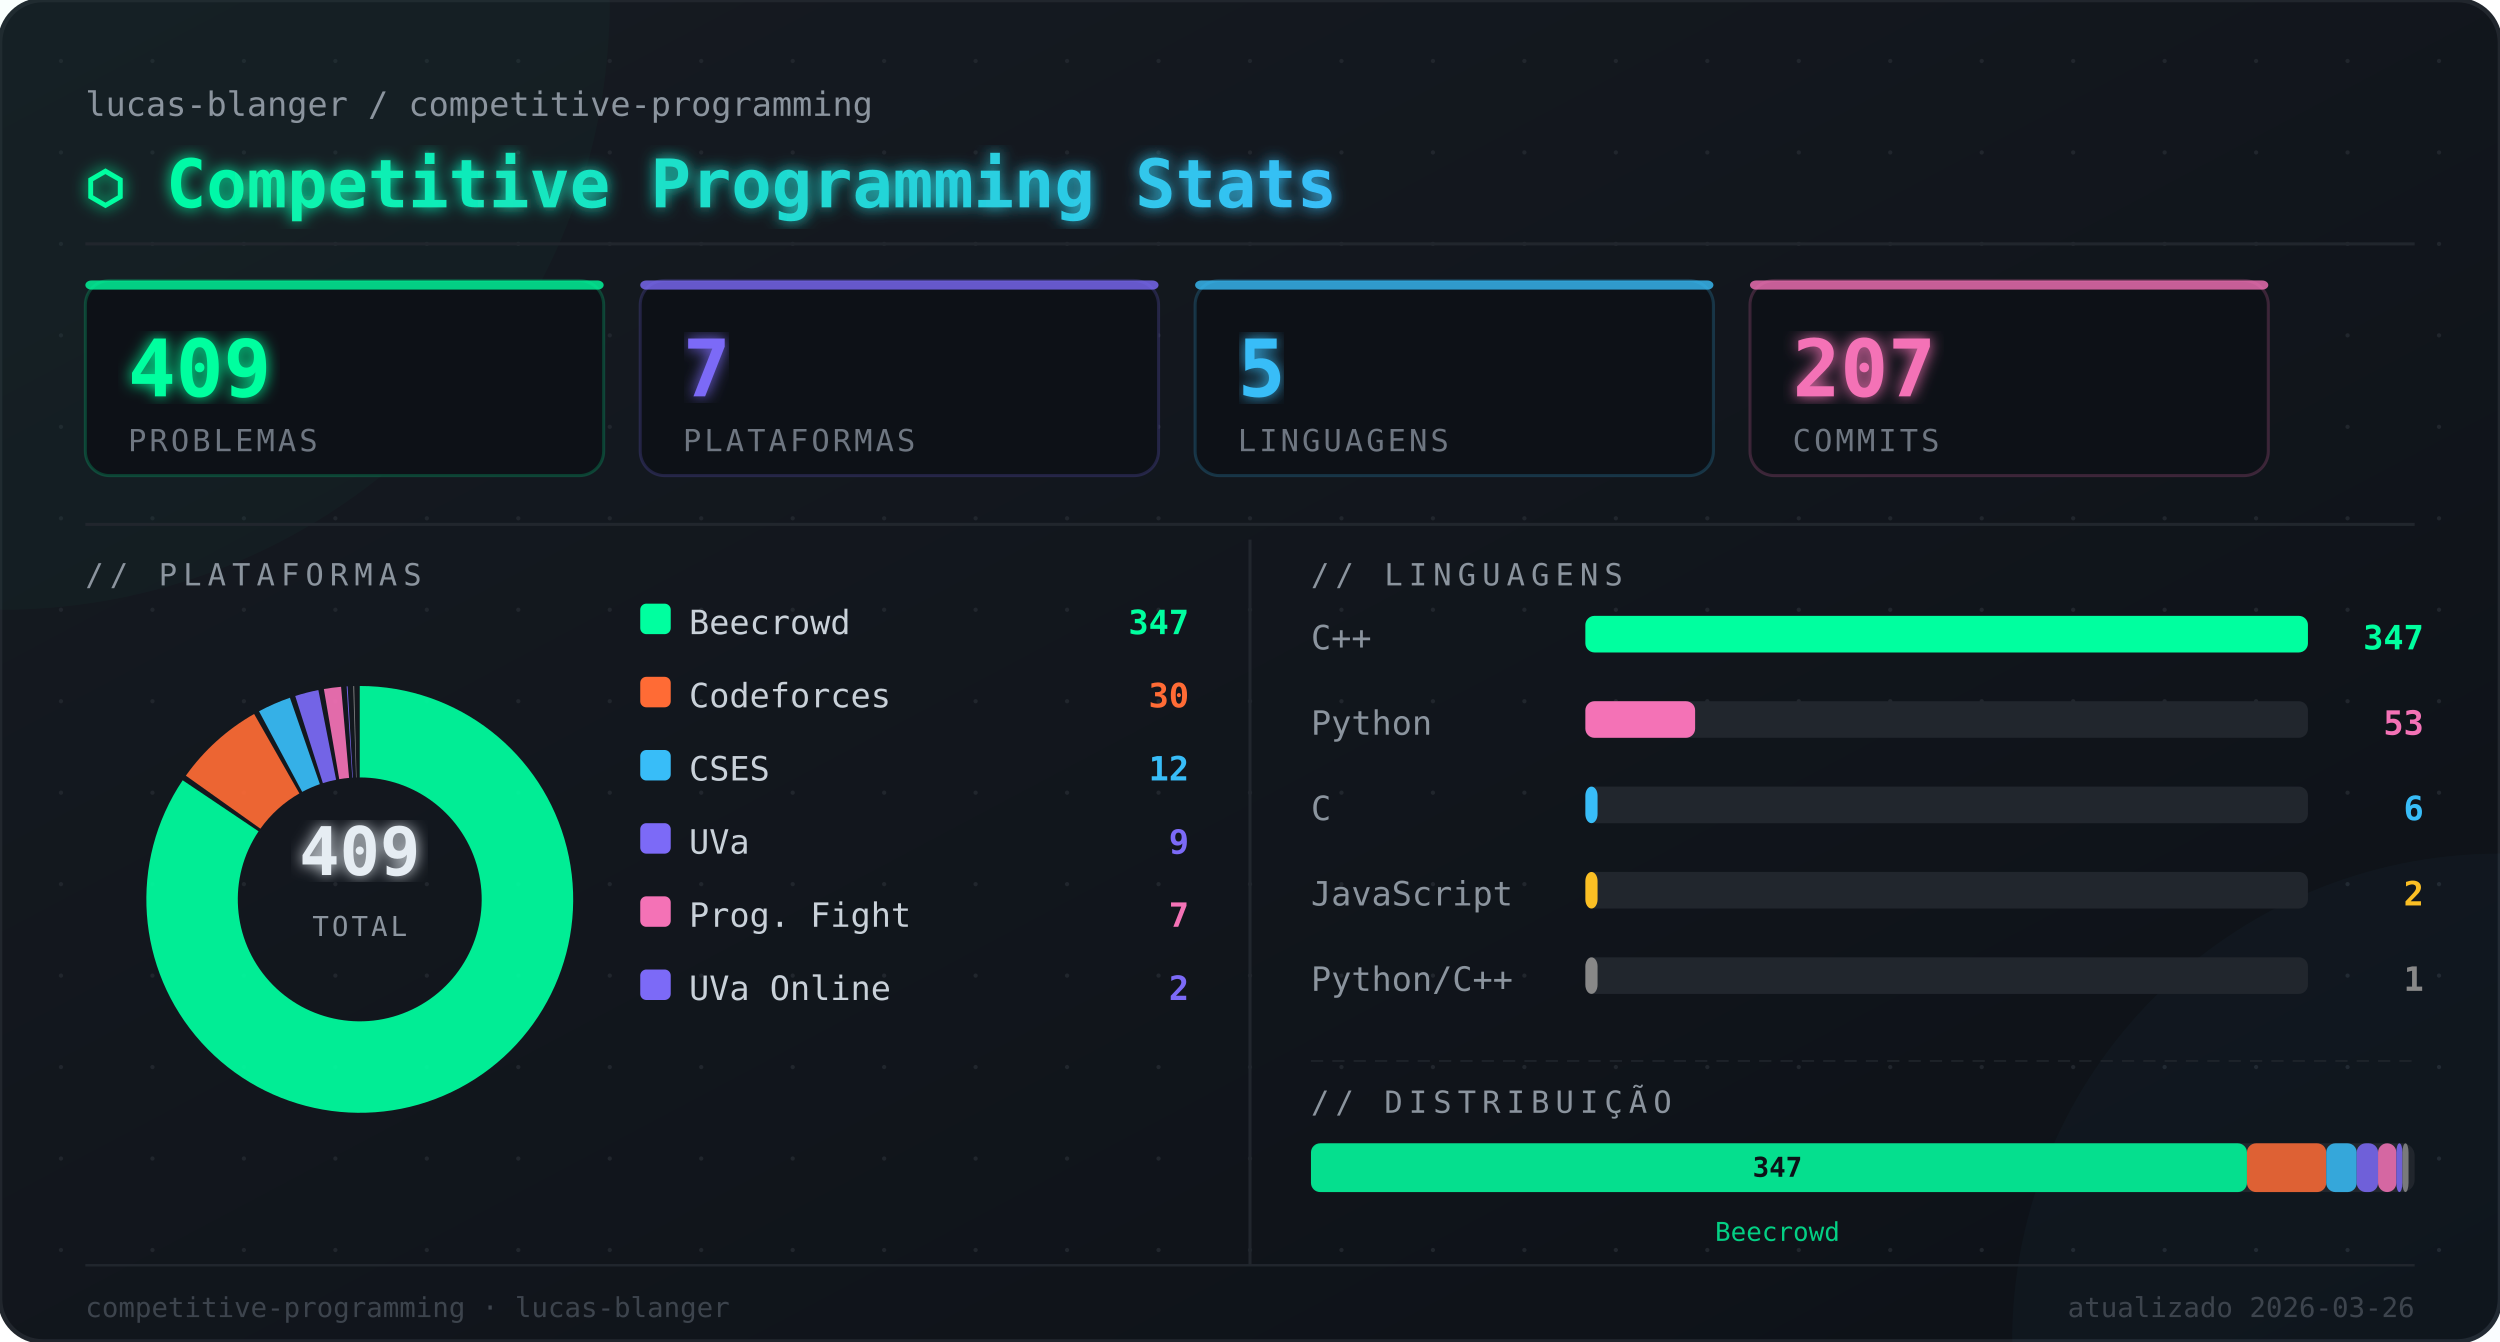
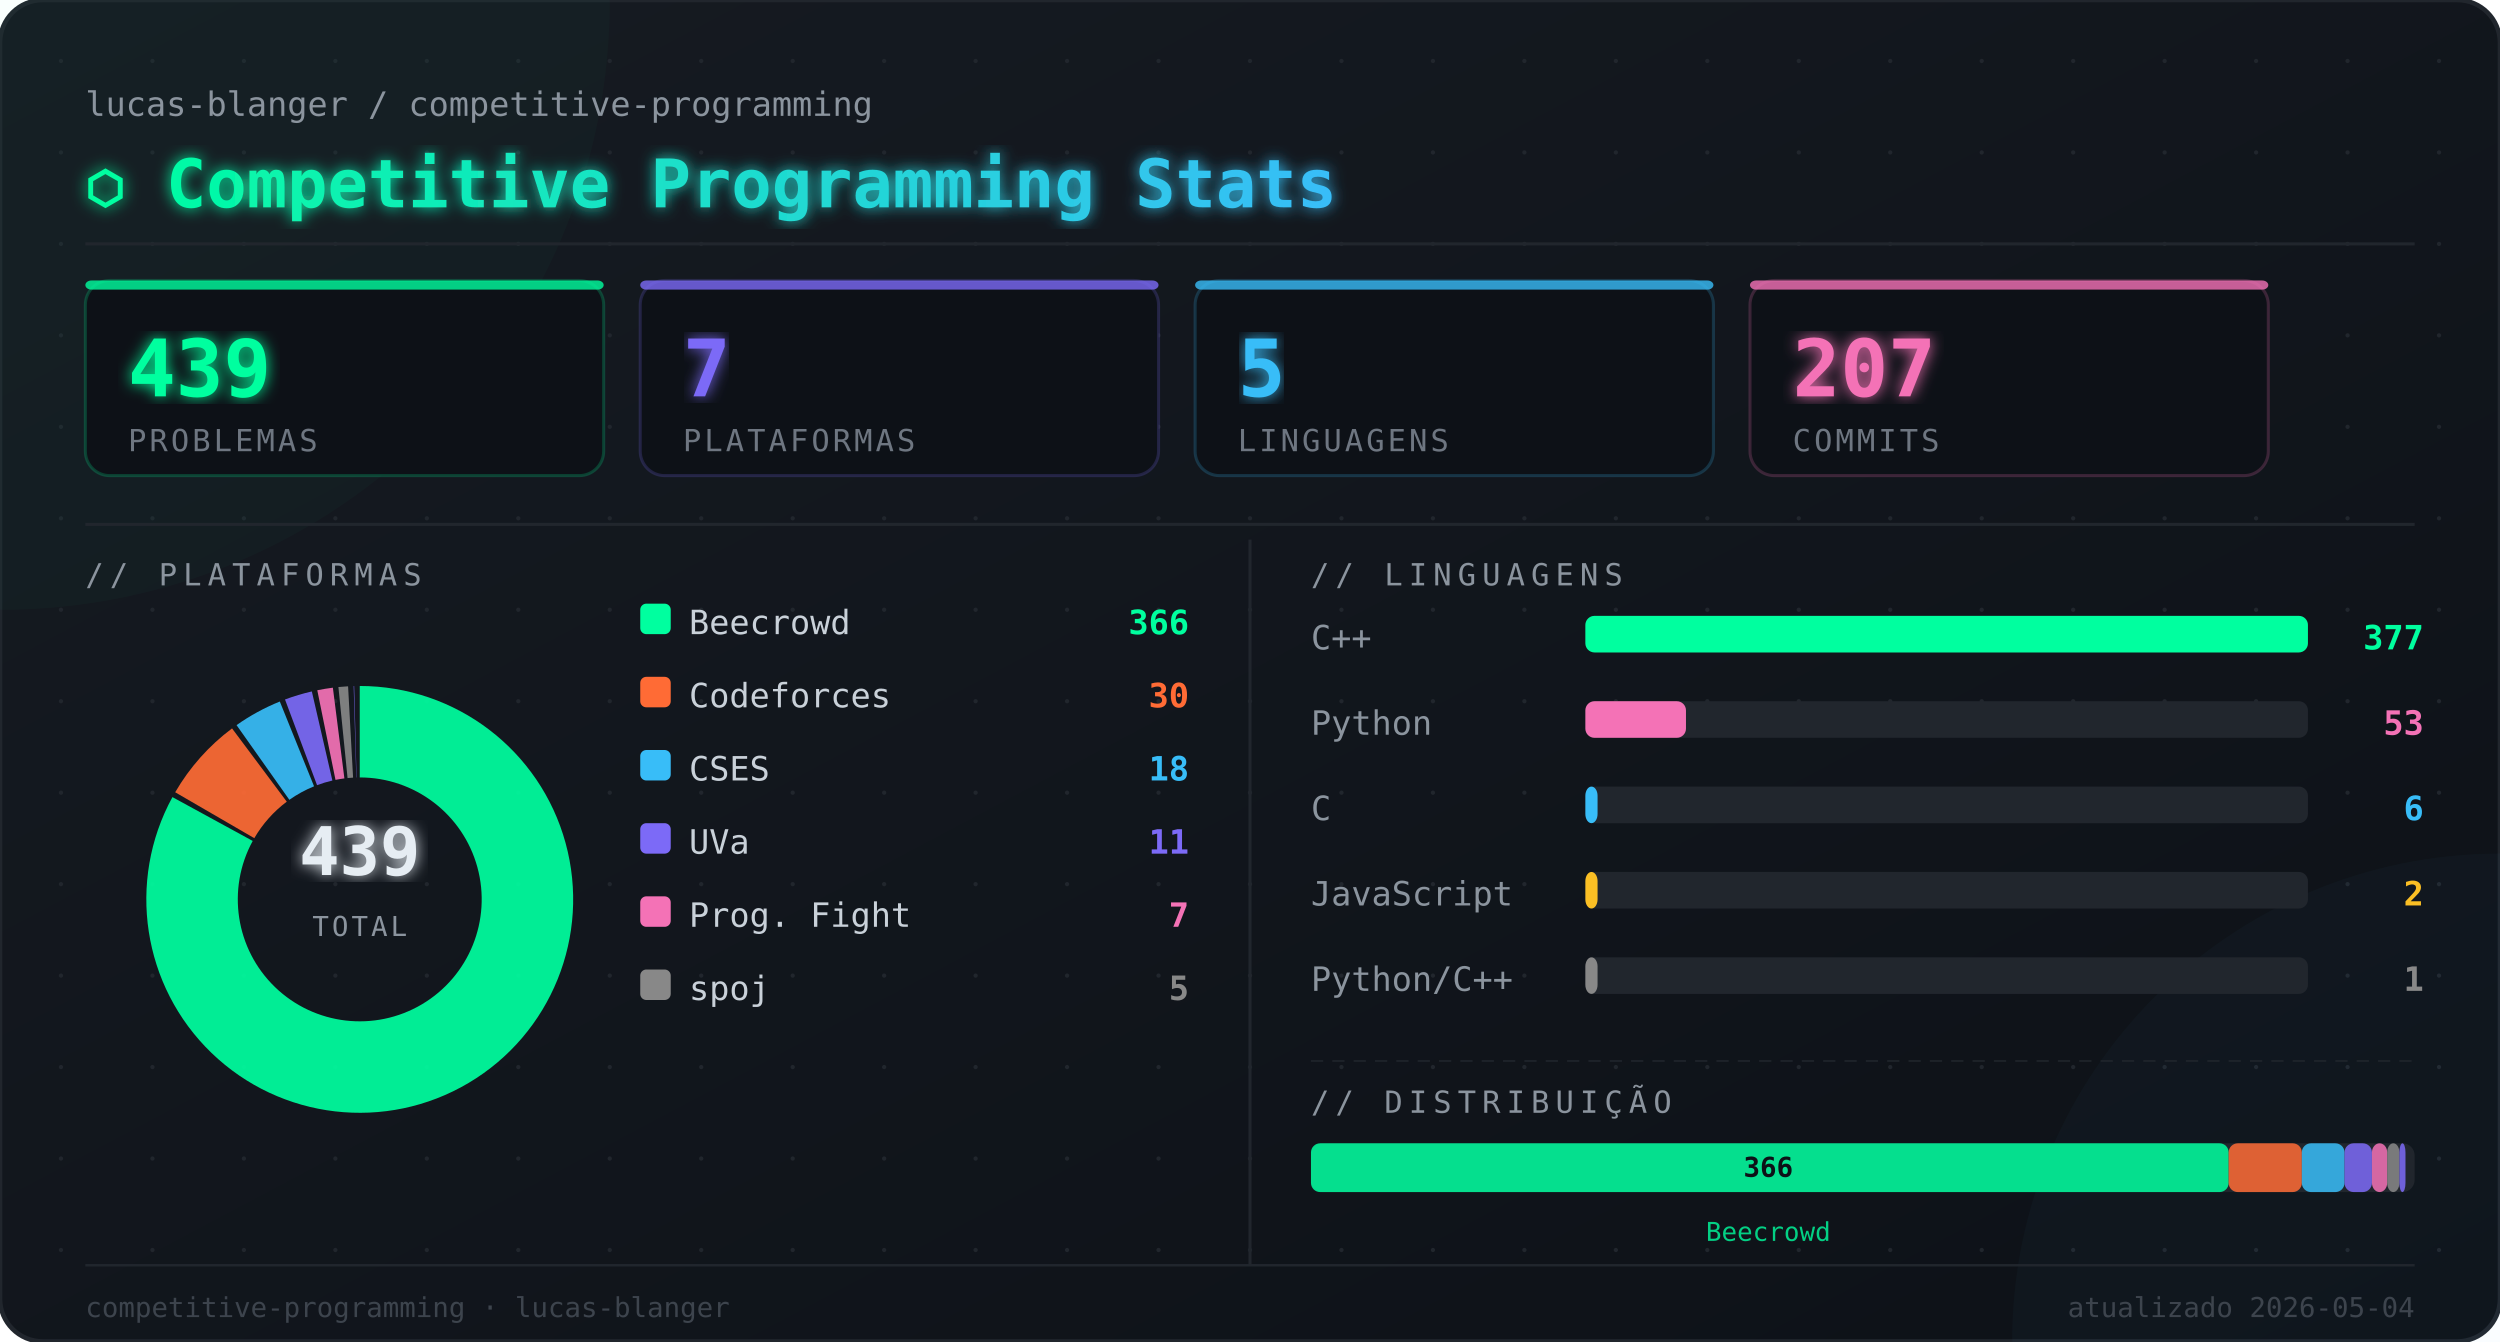
<svg xmlns="http://www.w3.org/2000/svg" width="820" height="440" viewBox="0 0 820 440">
  <defs>
    <linearGradient id="bg" x1="0" y1="0" x2="1" y2="1">
      <stop offset="0%" stop-color="#161b22" />
      <stop offset="100%" stop-color="#0d1117" />
    </linearGradient>
    <linearGradient id="titleGrad" x1="0" y1="0" x2="1" y2="0">
      <stop offset="0%" stop-color="#00ff9f" />
      <stop offset="100%" stop-color="#38bdf8" />
    </linearGradient>
    <filter id="glow">
      <feGaussianBlur stdDeviation="2.5" result="blur" />
      <feMerge>
        <feMergeNode in="blur" />
        <feMergeNode in="SourceGraphic" />
      </feMerge>
    </filter>
  </defs>
  <rect width="820" height="440" rx="14" fill="url(#bg)" />
  <rect width="820" height="440" rx="14" fill="none" stroke="#21262d" stroke-width="1.5" />
  <circle cx="20" cy="20" r="0.7" fill="#21262d" />
  <circle cx="20" cy="50" r="0.7" fill="#21262d" />
  <circle cx="20" cy="80" r="0.7" fill="#21262d" />
  <circle cx="20" cy="110" r="0.7" fill="#21262d" />
  <circle cx="20" cy="140" r="0.7" fill="#21262d" />
  <circle cx="20" cy="170" r="0.7" fill="#21262d" />
  <circle cx="20" cy="200" r="0.7" fill="#21262d" />
  <circle cx="20" cy="230" r="0.7" fill="#21262d" />
  <circle cx="20" cy="260" r="0.7" fill="#21262d" />
  <circle cx="20" cy="290" r="0.7" fill="#21262d" />
  <circle cx="20" cy="320" r="0.7" fill="#21262d" />
  <circle cx="20" cy="350" r="0.7" fill="#21262d" />
  <circle cx="20" cy="380" r="0.7" fill="#21262d" />
  <circle cx="20" cy="410" r="0.7" fill="#21262d" />
  <circle cx="50" cy="20" r="0.7" fill="#21262d" />
  <circle cx="50" cy="50" r="0.7" fill="#21262d" />
  <circle cx="50" cy="80" r="0.7" fill="#21262d" />
  <circle cx="50" cy="110" r="0.7" fill="#21262d" />
  <circle cx="50" cy="140" r="0.7" fill="#21262d" />
  <circle cx="50" cy="170" r="0.7" fill="#21262d" />
  <circle cx="50" cy="200" r="0.7" fill="#21262d" />
  <circle cx="50" cy="230" r="0.7" fill="#21262d" />
  <circle cx="50" cy="260" r="0.7" fill="#21262d" />
  <circle cx="50" cy="290" r="0.7" fill="#21262d" />
  <circle cx="50" cy="320" r="0.7" fill="#21262d" />
  <circle cx="50" cy="350" r="0.7" fill="#21262d" />
  <circle cx="50" cy="380" r="0.7" fill="#21262d" />
  <circle cx="50" cy="410" r="0.7" fill="#21262d" />
  <circle cx="80" cy="20" r="0.7" fill="#21262d" />
  <circle cx="80" cy="50" r="0.7" fill="#21262d" />
  <circle cx="80" cy="80" r="0.7" fill="#21262d" />
  <circle cx="80" cy="110" r="0.7" fill="#21262d" />
  <circle cx="80" cy="140" r="0.7" fill="#21262d" />
  <circle cx="80" cy="170" r="0.7" fill="#21262d" />
  <circle cx="80" cy="200" r="0.7" fill="#21262d" />
  <circle cx="80" cy="230" r="0.7" fill="#21262d" />
  <circle cx="80" cy="260" r="0.7" fill="#21262d" />
  <circle cx="80" cy="290" r="0.7" fill="#21262d" />
  <circle cx="80" cy="320" r="0.7" fill="#21262d" />
  <circle cx="80" cy="350" r="0.7" fill="#21262d" />
  <circle cx="80" cy="380" r="0.7" fill="#21262d" />
  <circle cx="80" cy="410" r="0.7" fill="#21262d" />
  <circle cx="110" cy="20" r="0.7" fill="#21262d" />
  <circle cx="110" cy="50" r="0.7" fill="#21262d" />
  <circle cx="110" cy="80" r="0.7" fill="#21262d" />
  <circle cx="110" cy="110" r="0.7" fill="#21262d" />
  <circle cx="110" cy="140" r="0.7" fill="#21262d" />
  <circle cx="110" cy="170" r="0.7" fill="#21262d" />
  <circle cx="110" cy="200" r="0.7" fill="#21262d" />
  <circle cx="110" cy="230" r="0.7" fill="#21262d" />
  <circle cx="110" cy="260" r="0.7" fill="#21262d" />
  <circle cx="110" cy="290" r="0.7" fill="#21262d" />
  <circle cx="110" cy="320" r="0.7" fill="#21262d" />
  <circle cx="110" cy="350" r="0.7" fill="#21262d" />
  <circle cx="110" cy="380" r="0.7" fill="#21262d" />
  <circle cx="110" cy="410" r="0.7" fill="#21262d" />
  <circle cx="140" cy="20" r="0.7" fill="#21262d" />
  <circle cx="140" cy="50" r="0.7" fill="#21262d" />
  <circle cx="140" cy="80" r="0.7" fill="#21262d" />
  <circle cx="140" cy="110" r="0.7" fill="#21262d" />
  <circle cx="140" cy="140" r="0.7" fill="#21262d" />
  <circle cx="140" cy="170" r="0.7" fill="#21262d" />
  <circle cx="140" cy="200" r="0.7" fill="#21262d" />
  <circle cx="140" cy="230" r="0.7" fill="#21262d" />
  <circle cx="140" cy="260" r="0.7" fill="#21262d" />
  <circle cx="140" cy="290" r="0.7" fill="#21262d" />
  <circle cx="140" cy="320" r="0.7" fill="#21262d" />
  <circle cx="140" cy="350" r="0.7" fill="#21262d" />
  <circle cx="140" cy="380" r="0.7" fill="#21262d" />
  <circle cx="140" cy="410" r="0.7" fill="#21262d" />
  <circle cx="170" cy="20" r="0.7" fill="#21262d" />
  <circle cx="170" cy="50" r="0.7" fill="#21262d" />
  <circle cx="170" cy="80" r="0.7" fill="#21262d" />
  <circle cx="170" cy="110" r="0.7" fill="#21262d" />
  <circle cx="170" cy="140" r="0.7" fill="#21262d" />
  <circle cx="170" cy="170" r="0.7" fill="#21262d" />
  <circle cx="170" cy="200" r="0.7" fill="#21262d" />
  <circle cx="170" cy="230" r="0.7" fill="#21262d" />
  <circle cx="170" cy="260" r="0.7" fill="#21262d" />
  <circle cx="170" cy="290" r="0.7" fill="#21262d" />
  <circle cx="170" cy="320" r="0.7" fill="#21262d" />
  <circle cx="170" cy="350" r="0.7" fill="#21262d" />
  <circle cx="170" cy="380" r="0.7" fill="#21262d" />
  <circle cx="170" cy="410" r="0.7" fill="#21262d" />
  <circle cx="200" cy="20" r="0.7" fill="#21262d" />
  <circle cx="200" cy="50" r="0.7" fill="#21262d" />
  <circle cx="200" cy="80" r="0.7" fill="#21262d" />
  <circle cx="200" cy="110" r="0.7" fill="#21262d" />
  <circle cx="200" cy="140" r="0.7" fill="#21262d" />
  <circle cx="200" cy="170" r="0.7" fill="#21262d" />
  <circle cx="200" cy="200" r="0.7" fill="#21262d" />
  <circle cx="200" cy="230" r="0.7" fill="#21262d" />
  <circle cx="200" cy="260" r="0.7" fill="#21262d" />
  <circle cx="200" cy="290" r="0.7" fill="#21262d" />
  <circle cx="200" cy="320" r="0.7" fill="#21262d" />
  <circle cx="200" cy="350" r="0.7" fill="#21262d" />
  <circle cx="200" cy="380" r="0.7" fill="#21262d" />
  <circle cx="200" cy="410" r="0.7" fill="#21262d" />
  <circle cx="230" cy="20" r="0.7" fill="#21262d" />
  <circle cx="230" cy="50" r="0.7" fill="#21262d" />
  <circle cx="230" cy="80" r="0.7" fill="#21262d" />
  <circle cx="230" cy="110" r="0.7" fill="#21262d" />
  <circle cx="230" cy="140" r="0.7" fill="#21262d" />
  <circle cx="230" cy="170" r="0.7" fill="#21262d" />
  <circle cx="230" cy="200" r="0.7" fill="#21262d" />
  <circle cx="230" cy="230" r="0.7" fill="#21262d" />
  <circle cx="230" cy="260" r="0.7" fill="#21262d" />
  <circle cx="230" cy="290" r="0.7" fill="#21262d" />
  <circle cx="230" cy="320" r="0.7" fill="#21262d" />
  <circle cx="230" cy="350" r="0.7" fill="#21262d" />
  <circle cx="230" cy="380" r="0.7" fill="#21262d" />
  <circle cx="230" cy="410" r="0.7" fill="#21262d" />
  <circle cx="260" cy="20" r="0.7" fill="#21262d" />
  <circle cx="260" cy="50" r="0.7" fill="#21262d" />
  <circle cx="260" cy="80" r="0.7" fill="#21262d" />
  <circle cx="260" cy="110" r="0.7" fill="#21262d" />
  <circle cx="260" cy="140" r="0.7" fill="#21262d" />
  <circle cx="260" cy="170" r="0.7" fill="#21262d" />
  <circle cx="260" cy="200" r="0.7" fill="#21262d" />
  <circle cx="260" cy="230" r="0.7" fill="#21262d" />
  <circle cx="260" cy="260" r="0.7" fill="#21262d" />
  <circle cx="260" cy="290" r="0.7" fill="#21262d" />
  <circle cx="260" cy="320" r="0.7" fill="#21262d" />
  <circle cx="260" cy="350" r="0.7" fill="#21262d" />
  <circle cx="260" cy="380" r="0.7" fill="#21262d" />
  <circle cx="260" cy="410" r="0.7" fill="#21262d" />
  <circle cx="290" cy="20" r="0.7" fill="#21262d" />
  <circle cx="290" cy="50" r="0.7" fill="#21262d" />
  <circle cx="290" cy="80" r="0.7" fill="#21262d" />
  <circle cx="290" cy="110" r="0.7" fill="#21262d" />
  <circle cx="290" cy="140" r="0.7" fill="#21262d" />
  <circle cx="290" cy="170" r="0.7" fill="#21262d" />
  <circle cx="290" cy="200" r="0.7" fill="#21262d" />
  <circle cx="290" cy="230" r="0.7" fill="#21262d" />
  <circle cx="290" cy="260" r="0.7" fill="#21262d" />
  <circle cx="290" cy="290" r="0.7" fill="#21262d" />
  <circle cx="290" cy="320" r="0.7" fill="#21262d" />
  <circle cx="290" cy="350" r="0.7" fill="#21262d" />
  <circle cx="290" cy="380" r="0.7" fill="#21262d" />
  <circle cx="290" cy="410" r="0.7" fill="#21262d" />
  <circle cx="320" cy="20" r="0.7" fill="#21262d" />
  <circle cx="320" cy="50" r="0.7" fill="#21262d" />
  <circle cx="320" cy="80" r="0.7" fill="#21262d" />
  <circle cx="320" cy="110" r="0.7" fill="#21262d" />
  <circle cx="320" cy="140" r="0.7" fill="#21262d" />
  <circle cx="320" cy="170" r="0.7" fill="#21262d" />
  <circle cx="320" cy="200" r="0.7" fill="#21262d" />
  <circle cx="320" cy="230" r="0.7" fill="#21262d" />
  <circle cx="320" cy="260" r="0.7" fill="#21262d" />
  <circle cx="320" cy="290" r="0.7" fill="#21262d" />
  <circle cx="320" cy="320" r="0.7" fill="#21262d" />
  <circle cx="320" cy="350" r="0.7" fill="#21262d" />
  <circle cx="320" cy="380" r="0.7" fill="#21262d" />
  <circle cx="320" cy="410" r="0.7" fill="#21262d" />
  <circle cx="350" cy="20" r="0.7" fill="#21262d" />
  <circle cx="350" cy="50" r="0.7" fill="#21262d" />
  <circle cx="350" cy="80" r="0.7" fill="#21262d" />
  <circle cx="350" cy="110" r="0.7" fill="#21262d" />
  <circle cx="350" cy="140" r="0.7" fill="#21262d" />
  <circle cx="350" cy="170" r="0.7" fill="#21262d" />
  <circle cx="350" cy="200" r="0.7" fill="#21262d" />
  <circle cx="350" cy="230" r="0.7" fill="#21262d" />
  <circle cx="350" cy="260" r="0.7" fill="#21262d" />
  <circle cx="350" cy="290" r="0.7" fill="#21262d" />
  <circle cx="350" cy="320" r="0.7" fill="#21262d" />
  <circle cx="350" cy="350" r="0.7" fill="#21262d" />
  <circle cx="350" cy="380" r="0.7" fill="#21262d" />
  <circle cx="350" cy="410" r="0.7" fill="#21262d" />
  <circle cx="380" cy="20" r="0.7" fill="#21262d" />
  <circle cx="380" cy="50" r="0.7" fill="#21262d" />
  <circle cx="380" cy="80" r="0.7" fill="#21262d" />
  <circle cx="380" cy="110" r="0.7" fill="#21262d" />
  <circle cx="380" cy="140" r="0.7" fill="#21262d" />
  <circle cx="380" cy="170" r="0.7" fill="#21262d" />
  <circle cx="380" cy="200" r="0.7" fill="#21262d" />
  <circle cx="380" cy="230" r="0.7" fill="#21262d" />
  <circle cx="380" cy="260" r="0.7" fill="#21262d" />
  <circle cx="380" cy="290" r="0.7" fill="#21262d" />
  <circle cx="380" cy="320" r="0.7" fill="#21262d" />
  <circle cx="380" cy="350" r="0.7" fill="#21262d" />
  <circle cx="380" cy="380" r="0.7" fill="#21262d" />
  <circle cx="380" cy="410" r="0.7" fill="#21262d" />
  <circle cx="410" cy="20" r="0.7" fill="#21262d" />
  <circle cx="410" cy="50" r="0.7" fill="#21262d" />
  <circle cx="410" cy="80" r="0.7" fill="#21262d" />
  <circle cx="410" cy="110" r="0.7" fill="#21262d" />
  <circle cx="410" cy="140" r="0.7" fill="#21262d" />
  <circle cx="410" cy="170" r="0.7" fill="#21262d" />
  <circle cx="410" cy="200" r="0.7" fill="#21262d" />
  <circle cx="410" cy="230" r="0.7" fill="#21262d" />
  <circle cx="410" cy="260" r="0.7" fill="#21262d" />
  <circle cx="410" cy="290" r="0.7" fill="#21262d" />
  <circle cx="410" cy="320" r="0.7" fill="#21262d" />
  <circle cx="410" cy="350" r="0.7" fill="#21262d" />
  <circle cx="410" cy="380" r="0.7" fill="#21262d" />
  <circle cx="410" cy="410" r="0.7" fill="#21262d" />
  <circle cx="440" cy="20" r="0.7" fill="#21262d" />
  <circle cx="440" cy="50" r="0.7" fill="#21262d" />
  <circle cx="440" cy="80" r="0.7" fill="#21262d" />
  <circle cx="440" cy="110" r="0.7" fill="#21262d" />
  <circle cx="440" cy="140" r="0.7" fill="#21262d" />
  <circle cx="440" cy="170" r="0.7" fill="#21262d" />
  <circle cx="440" cy="200" r="0.7" fill="#21262d" />
  <circle cx="440" cy="230" r="0.7" fill="#21262d" />
  <circle cx="440" cy="260" r="0.7" fill="#21262d" />
  <circle cx="440" cy="290" r="0.7" fill="#21262d" />
  <circle cx="440" cy="320" r="0.7" fill="#21262d" />
  <circle cx="440" cy="350" r="0.7" fill="#21262d" />
  <circle cx="440" cy="380" r="0.7" fill="#21262d" />
  <circle cx="440" cy="410" r="0.7" fill="#21262d" />
  <circle cx="470" cy="20" r="0.7" fill="#21262d" />
  <circle cx="470" cy="50" r="0.7" fill="#21262d" />
  <circle cx="470" cy="80" r="0.7" fill="#21262d" />
  <circle cx="470" cy="110" r="0.7" fill="#21262d" />
  <circle cx="470" cy="140" r="0.7" fill="#21262d" />
  <circle cx="470" cy="170" r="0.7" fill="#21262d" />
  <circle cx="470" cy="200" r="0.7" fill="#21262d" />
  <circle cx="470" cy="230" r="0.7" fill="#21262d" />
  <circle cx="470" cy="260" r="0.7" fill="#21262d" />
  <circle cx="470" cy="290" r="0.7" fill="#21262d" />
  <circle cx="470" cy="320" r="0.7" fill="#21262d" />
  <circle cx="470" cy="350" r="0.7" fill="#21262d" />
  <circle cx="470" cy="380" r="0.7" fill="#21262d" />
  <circle cx="470" cy="410" r="0.7" fill="#21262d" />
  <circle cx="500" cy="20" r="0.7" fill="#21262d" />
  <circle cx="500" cy="50" r="0.7" fill="#21262d" />
  <circle cx="500" cy="80" r="0.7" fill="#21262d" />
  <circle cx="500" cy="110" r="0.7" fill="#21262d" />
  <circle cx="500" cy="140" r="0.7" fill="#21262d" />
  <circle cx="500" cy="170" r="0.7" fill="#21262d" />
  <circle cx="500" cy="200" r="0.7" fill="#21262d" />
  <circle cx="500" cy="230" r="0.7" fill="#21262d" />
  <circle cx="500" cy="260" r="0.7" fill="#21262d" />
  <circle cx="500" cy="290" r="0.7" fill="#21262d" />
  <circle cx="500" cy="320" r="0.7" fill="#21262d" />
  <circle cx="500" cy="350" r="0.7" fill="#21262d" />
  <circle cx="500" cy="380" r="0.7" fill="#21262d" />
  <circle cx="500" cy="410" r="0.7" fill="#21262d" />
  <circle cx="530" cy="20" r="0.7" fill="#21262d" />
  <circle cx="530" cy="50" r="0.7" fill="#21262d" />
  <circle cx="530" cy="80" r="0.7" fill="#21262d" />
  <circle cx="530" cy="110" r="0.7" fill="#21262d" />
  <circle cx="530" cy="140" r="0.7" fill="#21262d" />
  <circle cx="530" cy="170" r="0.7" fill="#21262d" />
  <circle cx="530" cy="200" r="0.7" fill="#21262d" />
  <circle cx="530" cy="230" r="0.7" fill="#21262d" />
  <circle cx="530" cy="260" r="0.7" fill="#21262d" />
  <circle cx="530" cy="290" r="0.7" fill="#21262d" />
  <circle cx="530" cy="320" r="0.7" fill="#21262d" />
  <circle cx="530" cy="350" r="0.7" fill="#21262d" />
  <circle cx="530" cy="380" r="0.7" fill="#21262d" />
  <circle cx="530" cy="410" r="0.7" fill="#21262d" />
  <circle cx="560" cy="20" r="0.7" fill="#21262d" />
  <circle cx="560" cy="50" r="0.7" fill="#21262d" />
  <circle cx="560" cy="80" r="0.7" fill="#21262d" />
  <circle cx="560" cy="110" r="0.7" fill="#21262d" />
  <circle cx="560" cy="140" r="0.7" fill="#21262d" />
  <circle cx="560" cy="170" r="0.7" fill="#21262d" />
  <circle cx="560" cy="200" r="0.7" fill="#21262d" />
  <circle cx="560" cy="230" r="0.7" fill="#21262d" />
  <circle cx="560" cy="260" r="0.7" fill="#21262d" />
  <circle cx="560" cy="290" r="0.7" fill="#21262d" />
  <circle cx="560" cy="320" r="0.7" fill="#21262d" />
  <circle cx="560" cy="350" r="0.7" fill="#21262d" />
  <circle cx="560" cy="380" r="0.7" fill="#21262d" />
  <circle cx="560" cy="410" r="0.7" fill="#21262d" />
  <circle cx="590" cy="20" r="0.7" fill="#21262d" />
  <circle cx="590" cy="50" r="0.7" fill="#21262d" />
  <circle cx="590" cy="80" r="0.7" fill="#21262d" />
  <circle cx="590" cy="110" r="0.7" fill="#21262d" />
  <circle cx="590" cy="140" r="0.7" fill="#21262d" />
  <circle cx="590" cy="170" r="0.7" fill="#21262d" />
  <circle cx="590" cy="200" r="0.7" fill="#21262d" />
  <circle cx="590" cy="230" r="0.7" fill="#21262d" />
  <circle cx="590" cy="260" r="0.7" fill="#21262d" />
  <circle cx="590" cy="290" r="0.7" fill="#21262d" />
  <circle cx="590" cy="320" r="0.7" fill="#21262d" />
  <circle cx="590" cy="350" r="0.7" fill="#21262d" />
  <circle cx="590" cy="380" r="0.7" fill="#21262d" />
  <circle cx="590" cy="410" r="0.7" fill="#21262d" />
  <circle cx="620" cy="20" r="0.7" fill="#21262d" />
  <circle cx="620" cy="50" r="0.7" fill="#21262d" />
  <circle cx="620" cy="80" r="0.7" fill="#21262d" />
  <circle cx="620" cy="110" r="0.7" fill="#21262d" />
  <circle cx="620" cy="140" r="0.7" fill="#21262d" />
  <circle cx="620" cy="170" r="0.7" fill="#21262d" />
  <circle cx="620" cy="200" r="0.7" fill="#21262d" />
  <circle cx="620" cy="230" r="0.7" fill="#21262d" />
  <circle cx="620" cy="260" r="0.7" fill="#21262d" />
  <circle cx="620" cy="290" r="0.7" fill="#21262d" />
  <circle cx="620" cy="320" r="0.7" fill="#21262d" />
  <circle cx="620" cy="350" r="0.7" fill="#21262d" />
  <circle cx="620" cy="380" r="0.7" fill="#21262d" />
  <circle cx="620" cy="410" r="0.7" fill="#21262d" />
  <circle cx="650" cy="20" r="0.7" fill="#21262d" />
  <circle cx="650" cy="50" r="0.7" fill="#21262d" />
  <circle cx="650" cy="80" r="0.7" fill="#21262d" />
  <circle cx="650" cy="110" r="0.7" fill="#21262d" />
  <circle cx="650" cy="140" r="0.7" fill="#21262d" />
  <circle cx="650" cy="170" r="0.7" fill="#21262d" />
  <circle cx="650" cy="200" r="0.7" fill="#21262d" />
  <circle cx="650" cy="230" r="0.7" fill="#21262d" />
  <circle cx="650" cy="260" r="0.7" fill="#21262d" />
  <circle cx="650" cy="290" r="0.7" fill="#21262d" />
  <circle cx="650" cy="320" r="0.7" fill="#21262d" />
  <circle cx="650" cy="350" r="0.7" fill="#21262d" />
  <circle cx="650" cy="380" r="0.7" fill="#21262d" />
  <circle cx="650" cy="410" r="0.7" fill="#21262d" />
  <circle cx="680" cy="20" r="0.7" fill="#21262d" />
  <circle cx="680" cy="50" r="0.7" fill="#21262d" />
  <circle cx="680" cy="80" r="0.7" fill="#21262d" />
  <circle cx="680" cy="110" r="0.7" fill="#21262d" />
  <circle cx="680" cy="140" r="0.7" fill="#21262d" />
  <circle cx="680" cy="170" r="0.7" fill="#21262d" />
  <circle cx="680" cy="200" r="0.7" fill="#21262d" />
  <circle cx="680" cy="230" r="0.7" fill="#21262d" />
  <circle cx="680" cy="260" r="0.7" fill="#21262d" />
  <circle cx="680" cy="290" r="0.7" fill="#21262d" />
  <circle cx="680" cy="320" r="0.7" fill="#21262d" />
  <circle cx="680" cy="350" r="0.7" fill="#21262d" />
  <circle cx="680" cy="380" r="0.7" fill="#21262d" />
  <circle cx="680" cy="410" r="0.7" fill="#21262d" />
  <circle cx="710" cy="20" r="0.7" fill="#21262d" />
  <circle cx="710" cy="50" r="0.7" fill="#21262d" />
  <circle cx="710" cy="80" r="0.7" fill="#21262d" />
  <circle cx="710" cy="110" r="0.7" fill="#21262d" />
  <circle cx="710" cy="140" r="0.7" fill="#21262d" />
  <circle cx="710" cy="170" r="0.7" fill="#21262d" />
  <circle cx="710" cy="200" r="0.7" fill="#21262d" />
  <circle cx="710" cy="230" r="0.7" fill="#21262d" />
  <circle cx="710" cy="260" r="0.7" fill="#21262d" />
  <circle cx="710" cy="290" r="0.7" fill="#21262d" />
  <circle cx="710" cy="320" r="0.7" fill="#21262d" />
  <circle cx="710" cy="350" r="0.7" fill="#21262d" />
  <circle cx="710" cy="380" r="0.7" fill="#21262d" />
  <circle cx="710" cy="410" r="0.7" fill="#21262d" />
  <circle cx="740" cy="20" r="0.7" fill="#21262d" />
  <circle cx="740" cy="50" r="0.7" fill="#21262d" />
  <circle cx="740" cy="80" r="0.7" fill="#21262d" />
  <circle cx="740" cy="110" r="0.7" fill="#21262d" />
  <circle cx="740" cy="140" r="0.7" fill="#21262d" />
  <circle cx="740" cy="170" r="0.7" fill="#21262d" />
  <circle cx="740" cy="200" r="0.7" fill="#21262d" />
  <circle cx="740" cy="230" r="0.7" fill="#21262d" />
  <circle cx="740" cy="260" r="0.7" fill="#21262d" />
  <circle cx="740" cy="290" r="0.7" fill="#21262d" />
  <circle cx="740" cy="320" r="0.7" fill="#21262d" />
  <circle cx="740" cy="350" r="0.7" fill="#21262d" />
  <circle cx="740" cy="380" r="0.7" fill="#21262d" />
  <circle cx="740" cy="410" r="0.7" fill="#21262d" />
  <circle cx="770" cy="20" r="0.7" fill="#21262d" />
  <circle cx="770" cy="50" r="0.7" fill="#21262d" />
  <circle cx="770" cy="80" r="0.7" fill="#21262d" />
  <circle cx="770" cy="110" r="0.7" fill="#21262d" />
  <circle cx="770" cy="140" r="0.7" fill="#21262d" />
  <circle cx="770" cy="170" r="0.7" fill="#21262d" />
  <circle cx="770" cy="200" r="0.7" fill="#21262d" />
  <circle cx="770" cy="230" r="0.7" fill="#21262d" />
  <circle cx="770" cy="260" r="0.7" fill="#21262d" />
  <circle cx="770" cy="290" r="0.7" fill="#21262d" />
  <circle cx="770" cy="320" r="0.7" fill="#21262d" />
  <circle cx="770" cy="350" r="0.7" fill="#21262d" />
  <circle cx="770" cy="380" r="0.7" fill="#21262d" />
  <circle cx="770" cy="410" r="0.7" fill="#21262d" />
  <circle cx="800" cy="20" r="0.7" fill="#21262d" />
  <circle cx="800" cy="50" r="0.7" fill="#21262d" />
  <circle cx="800" cy="80" r="0.7" fill="#21262d" />
  <circle cx="800" cy="110" r="0.7" fill="#21262d" />
  <circle cx="800" cy="140" r="0.7" fill="#21262d" />
  <circle cx="800" cy="170" r="0.7" fill="#21262d" />
  <circle cx="800" cy="200" r="0.7" fill="#21262d" />
  <circle cx="800" cy="230" r="0.7" fill="#21262d" />
  <circle cx="800" cy="260" r="0.7" fill="#21262d" />
  <circle cx="800" cy="290" r="0.7" fill="#21262d" />
  <circle cx="800" cy="320" r="0.7" fill="#21262d" />
  <circle cx="800" cy="350" r="0.7" fill="#21262d" />
  <circle cx="800" cy="380" r="0.7" fill="#21262d" />
  <circle cx="800" cy="410" r="0.7" fill="#21262d" />
  <circle cx="0" cy="0" r="200" fill="#00ff9f" opacity="0.025" />
  <circle cx="820" cy="440" r="160" fill="#38bdf8" opacity="0.03" />
  <text x="28" y="38" fill="#8b949e" font-size="11" font-family="monospace">lucas-blanger / competitive-programming</text>
  <text x="28" y="68" fill="url(#titleGrad)" font-size="22" font-weight="bold" font-family="monospace" filter="url(#glow)">⬡  Competitive Programming Stats</text>
  <line x1="28" y1="80" x2="792" y2="80" stroke="#21262d" stroke-width="1" />
  <rect x="28" y="92" width="170" height="64" rx="8" fill="#0d1117" stroke="#00ff9f33" stroke-width="1" />
  <rect x="28" y="92" width="170" height="3" rx="2" fill="#00ff9f" opacity="0.8" />
-   <text x="42" y="130" fill="#00ff9f" font-size="26" font-weight="bold" font-family="monospace" filter="url(#glow)">409</text>
+   <text x="42" y="130" fill="#00ff9f" font-size="26" font-weight="bold" font-family="monospace" filter="url(#glow)">439</text>
  <text x="42" y="148" fill="#6e7681" font-size="10" font-family="monospace" letter-spacing="1">PROBLEMAS</text>
  <rect x="210" y="92" width="170" height="64" rx="8" fill="#0d1117" stroke="#7c6af733" stroke-width="1" />
  <rect x="210" y="92" width="170" height="3" rx="2" fill="#7c6af7" opacity="0.8" />
  <text x="224" y="130" fill="#7c6af7" font-size="26" font-weight="bold" font-family="monospace" filter="url(#glow)">7</text>
  <text x="224" y="148" fill="#6e7681" font-size="10" font-family="monospace" letter-spacing="1">PLATAFORMAS</text>
  <rect x="392" y="92" width="170" height="64" rx="8" fill="#0d1117" stroke="#38bdf833" stroke-width="1" />
  <rect x="392" y="92" width="170" height="3" rx="2" fill="#38bdf8" opacity="0.8" />
  <text x="406" y="130" fill="#38bdf8" font-size="26" font-weight="bold" font-family="monospace" filter="url(#glow)">5</text>
  <text x="406" y="148" fill="#6e7681" font-size="10" font-family="monospace" letter-spacing="1">LINGUAGENS</text>
  <rect x="574" y="92" width="170" height="64" rx="8" fill="#0d1117" stroke="#f472b633" stroke-width="1" />
  <rect x="574" y="92" width="170" height="3" rx="2" fill="#f472b6" opacity="0.8" />
  <text x="588" y="130" fill="#f472b6" font-size="26" font-weight="bold" font-family="monospace" filter="url(#glow)">207</text>
  <text x="588" y="148" fill="#6e7681" font-size="10" font-family="monospace" letter-spacing="1">COMMITS</text>
  <line x1="28" y1="172" x2="792" y2="172" stroke="#21262d" stroke-width="1" />
  <text x="28" y="192" fill="#8b949e" font-size="10" font-family="monospace" letter-spacing="2">// PLATAFORMAS</text>
-   <path d="M 118.00 225.00 A 70 70 0 1 1 59.92 255.93 L 84.81 272.67 A 40 40 0 1 0 118.00 255.00 Z" fill="#00ff9f" opacity="0.92" />
-   <path d="M 60.96 254.42 A 70 70 0 0 1 83.35 234.18 L 98.20 260.24 A 40 40 0 0 0 85.41 271.81 Z" fill="#ff6b35" opacity="0.92" />
-   <path d="M 84.96 233.29 A 70 70 0 0 1 95.09 228.86 L 104.91 257.20 A 40 40 0 0 0 99.12 259.74 Z" fill="#38bdf8" opacity="0.92" />
-   <path d="M 96.83 228.28 A 70 70 0 0 1 104.42 226.33 L 110.24 255.76 A 40 40 0 0 0 105.90 256.87 Z" fill="#7c6af7" opacity="0.92" />
-   <path d="M 106.23 226.00 A 70 70 0 0 1 111.87 225.27 L 114.50 255.15 A 40 40 0 0 0 111.27 255.57 Z" fill="#f472b6" opacity="0.92" />
-   <path d="M 113.70 225.13 A 70 70 0 0 1 114.02 225.11 L 115.73 255.06 A 40 40 0 0 0 115.54 255.08 Z" fill="#7c6af7" opacity="0.92" />
-   <path d="M 115.85 225.03 A 70 70 0 0 1 116.17 225.02 L 116.95 255.01 A 40 40 0 0 0 116.77 255.02 Z" fill="#888888" opacity="0.92" />
-   <text x="118" y="287" fill="#e6edf3" font-size="22" font-weight="bold" font-family="monospace" text-anchor="middle" filter="url(#glow)">409</text>
+   <path d="M 118.00 225.00 A 70 70 0 1 1 56.56 261.45 L 82.89 275.83 A 40 40 0 1 0 118.00 255.00 Z" fill="#00ff9f" opacity="0.92" />
+   <path d="M 57.46 259.86 A 70 70 0 0 1 76.11 238.92 L 94.06 262.95 A 40 40 0 0 0 83.41 274.92 Z" fill="#ff6b35" opacity="0.92" />
+   <path d="M 77.59 237.84 A 70 70 0 0 1 91.78 230.10 L 103.01 257.91 A 40 40 0 0 0 94.91 262.34 Z" fill="#38bdf8" opacity="0.92" />
+   <path d="M 93.48 229.43 A 70 70 0 0 1 102.28 226.79 L 109.02 256.02 A 40 40 0 0 0 103.99 257.53 Z" fill="#7c6af7" opacity="0.92" />
+   <path d="M 104.07 226.40 A 70 70 0 0 1 109.18 225.56 L 112.96 255.32 A 40 40 0 0 0 110.04 255.80 Z" fill="#f472b6" opacity="0.92" />
+   <path d="M 111.00 225.35 A 70 70 0 0 1 114.17 225.11 L 115.81 255.06 A 40 40 0 0 0 114.00 255.20 Z" fill="#888888" opacity="0.92" />
+   <path d="M 116.00 225.03 A 70 70 0 0 1 116.17 225.02 L 116.95 255.01 A 40 40 0 0 0 116.86 255.02 Z" fill="#7c6af7" opacity="0.92" />
+   <text x="118" y="287" fill="#e6edf3" font-size="22" font-weight="bold" font-family="monospace" text-anchor="middle" filter="url(#glow)">439</text>
  <text x="118" y="307" fill="#8b949e" font-size="9" font-family="monospace" text-anchor="middle" letter-spacing="1">TOTAL</text>
  <rect x="210" y="198" width="10" height="10" rx="2" fill="#00ff9f" />
  <text x="226" y="208" fill="#c9d1d9" font-size="11" font-family="monospace">Beecrowd</text>
-   <text x="390" y="208" fill="#00ff9f" font-size="11" font-family="monospace" font-weight="bold" text-anchor="end">347</text>
+   <text x="390" y="208" fill="#00ff9f" font-size="11" font-family="monospace" font-weight="bold" text-anchor="end">366</text>
  <rect x="210" y="222" width="10" height="10" rx="2" fill="#ff6b35" />
  <text x="226" y="232" fill="#c9d1d9" font-size="11" font-family="monospace">Codeforces</text>
  <text x="390" y="232" fill="#ff6b35" font-size="11" font-family="monospace" font-weight="bold" text-anchor="end">30</text>
  <rect x="210" y="246" width="10" height="10" rx="2" fill="#38bdf8" />
  <text x="226" y="256" fill="#c9d1d9" font-size="11" font-family="monospace">CSES</text>
-   <text x="390" y="256" fill="#38bdf8" font-size="11" font-family="monospace" font-weight="bold" text-anchor="end">12</text>
+   <text x="390" y="256" fill="#38bdf8" font-size="11" font-family="monospace" font-weight="bold" text-anchor="end">18</text>
  <rect x="210" y="270" width="10" height="10" rx="2" fill="#7c6af7" />
  <text x="226" y="280" fill="#c9d1d9" font-size="11" font-family="monospace">UVa</text>
-   <text x="390" y="280" fill="#7c6af7" font-size="11" font-family="monospace" font-weight="bold" text-anchor="end">9</text>
+   <text x="390" y="280" fill="#7c6af7" font-size="11" font-family="monospace" font-weight="bold" text-anchor="end">11</text>
  <rect x="210" y="294" width="10" height="10" rx="2" fill="#f472b6" />
  <text x="226" y="304" fill="#c9d1d9" font-size="11" font-family="monospace">Prog. Fight</text>
  <text x="390" y="304" fill="#f472b6" font-size="11" font-family="monospace" font-weight="bold" text-anchor="end">7</text>
-   <rect x="210" y="318" width="10" height="10" rx="2" fill="#7c6af7" />
-   <text x="226" y="328" fill="#c9d1d9" font-size="11" font-family="monospace">UVa Online</text>
-   <text x="390" y="328" fill="#7c6af7" font-size="11" font-family="monospace" font-weight="bold" text-anchor="end">2</text>
+   <rect x="210" y="318" width="10" height="10" rx="2" fill="#888888" />
+   <text x="226" y="328" fill="#c9d1d9" font-size="11" font-family="monospace">spoj</text>
+   <text x="390" y="328" fill="#888888" font-size="11" font-family="monospace" font-weight="bold" text-anchor="end">5</text>
  <line x1="410" y1="177" x2="410" y2="415" stroke="#21262d" stroke-width="1" />
  <text x="430" y="192" fill="#8b949e" font-size="10" font-family="monospace" letter-spacing="2">// LINGUAGENS</text>
  <text x="430" y="213" fill="#8b949e" font-size="11" font-family="monospace">C++</text>
  <rect x="520" y="202" width="237" height="12" rx="3" fill="#21262d" />
  <rect x="520" y="202" width="237" height="12" rx="3" fill="#00ff9f" />
-   <text x="795" y="213" fill="#00ff9f" font-size="11" font-family="monospace" text-anchor="end" font-weight="bold">347</text>
+   <text x="795" y="213" fill="#00ff9f" font-size="11" font-family="monospace" text-anchor="end" font-weight="bold">377</text>
  <text x="430" y="241" fill="#8b949e" font-size="11" font-family="monospace">Python</text>
  <rect x="520" y="230" width="237" height="12" rx="3" fill="#21262d" />
-   <rect x="520" y="230" width="36" height="12" rx="3" fill="#f472b6" />
+   <rect x="520" y="230" width="33" height="12" rx="3" fill="#f472b6" />
  <text x="795" y="241" fill="#f472b6" font-size="11" font-family="monospace" text-anchor="end" font-weight="bold">53</text>
  <text x="430" y="269" fill="#8b949e" font-size="11" font-family="monospace">C</text>
  <rect x="520" y="258" width="237" height="12" rx="3" fill="#21262d" />
  <rect x="520" y="258" width="4" height="12" rx="3" fill="#38bdf8" />
  <text x="795" y="269" fill="#38bdf8" font-size="11" font-family="monospace" text-anchor="end" font-weight="bold">6</text>
  <text x="430" y="297" fill="#8b949e" font-size="11" font-family="monospace">JavaScript</text>
  <rect x="520" y="286" width="237" height="12" rx="3" fill="#21262d" />
  <rect x="520" y="286" width="4" height="12" rx="3" fill="#fbbf24" />
  <text x="795" y="297" fill="#fbbf24" font-size="11" font-family="monospace" text-anchor="end" font-weight="bold">2</text>
  <text x="430" y="325" fill="#8b949e" font-size="11" font-family="monospace">Python/C++</text>
  <rect x="520" y="314" width="237" height="12" rx="3" fill="#21262d" />
  <rect x="520" y="314" width="4" height="12" rx="3" fill="#888888" />
  <text x="795" y="325" fill="#888888" font-size="11" font-family="monospace" text-anchor="end" font-weight="bold">1</text>
  <line x1="430" y1="348" x2="792" y2="348" stroke="#21262d" stroke-width="0.5" stroke-dasharray="4,3" />
  <text x="430" y="365" fill="#8b949e" font-size="10" font-family="monospace" letter-spacing="2">// DISTRIBUIÇÃO</text>
  <rect x="430" y="375" width="362" height="16" rx="4" fill="#21262d" />
-   <rect x="430" y="375" width="307" height="16" rx="3" fill="#00ff9f" opacity="0.85" />
-   <text x="583" y="386" fill="#0d1117" font-size="9" font-family="monospace" font-weight="bold" text-anchor="middle">347</text>
-   <rect x="737" y="375" width="26" height="16" rx="3" fill="#ff6b35" opacity="0.85" />
-   <rect x="763" y="375" width="10" height="16" rx="3" fill="#38bdf8" opacity="0.85" />
-   <rect x="773" y="375" width="7" height="16" rx="3" fill="#7c6af7" opacity="0.85" />
-   <rect x="780" y="375" width="6" height="16" rx="3" fill="#f472b6" opacity="0.85" />
-   <rect x="786" y="375" width="2" height="16" rx="3" fill="#7c6af7" opacity="0.85" />
-   <rect x="788" y="375" width="2" height="16" rx="3" fill="#888888" opacity="0.85" />
-   <text x="583" y="407" fill="#00ff9f" font-size="8.5" font-family="monospace" text-anchor="middle" opacity="0.8">Beecrowd</text>
+   <rect x="430" y="375" width="301" height="16" rx="3" fill="#00ff9f" opacity="0.85" />
+   <text x="580" y="386" fill="#0d1117" font-size="9" font-family="monospace" font-weight="bold" text-anchor="middle">366</text>
+   <rect x="731" y="375" width="24" height="16" rx="3" fill="#ff6b35" opacity="0.85" />
+   <rect x="755" y="375" width="14" height="16" rx="3" fill="#38bdf8" opacity="0.85" />
+   <rect x="769" y="375" width="9" height="16" rx="3" fill="#7c6af7" opacity="0.85" />
+   <rect x="778" y="375" width="5" height="16" rx="3" fill="#f472b6" opacity="0.85" />
+   <rect x="783" y="375" width="4" height="16" rx="3" fill="#888888" opacity="0.85" />
+   <rect x="787" y="375" width="2" height="16" rx="3" fill="#7c6af7" opacity="0.85" />
+   <text x="580" y="407" fill="#00ff9f" font-size="8.5" font-family="monospace" text-anchor="middle" opacity="0.8">Beecrowd</text>
  <line x1="28" y1="415" x2="792" y2="415" stroke="#21262d" stroke-width="0.8" />
  <text x="28" y="432" fill="#3d444d" font-size="9" font-family="monospace">competitive-programming · lucas-blanger</text>
-   <text x="792" y="432" fill="#3d444d" font-size="9" font-family="monospace" text-anchor="end">atualizado 2026-03-26</text>
+   <text x="792" y="432" fill="#3d444d" font-size="9" font-family="monospace" text-anchor="end">atualizado 2026-05-04</text>
</svg>
